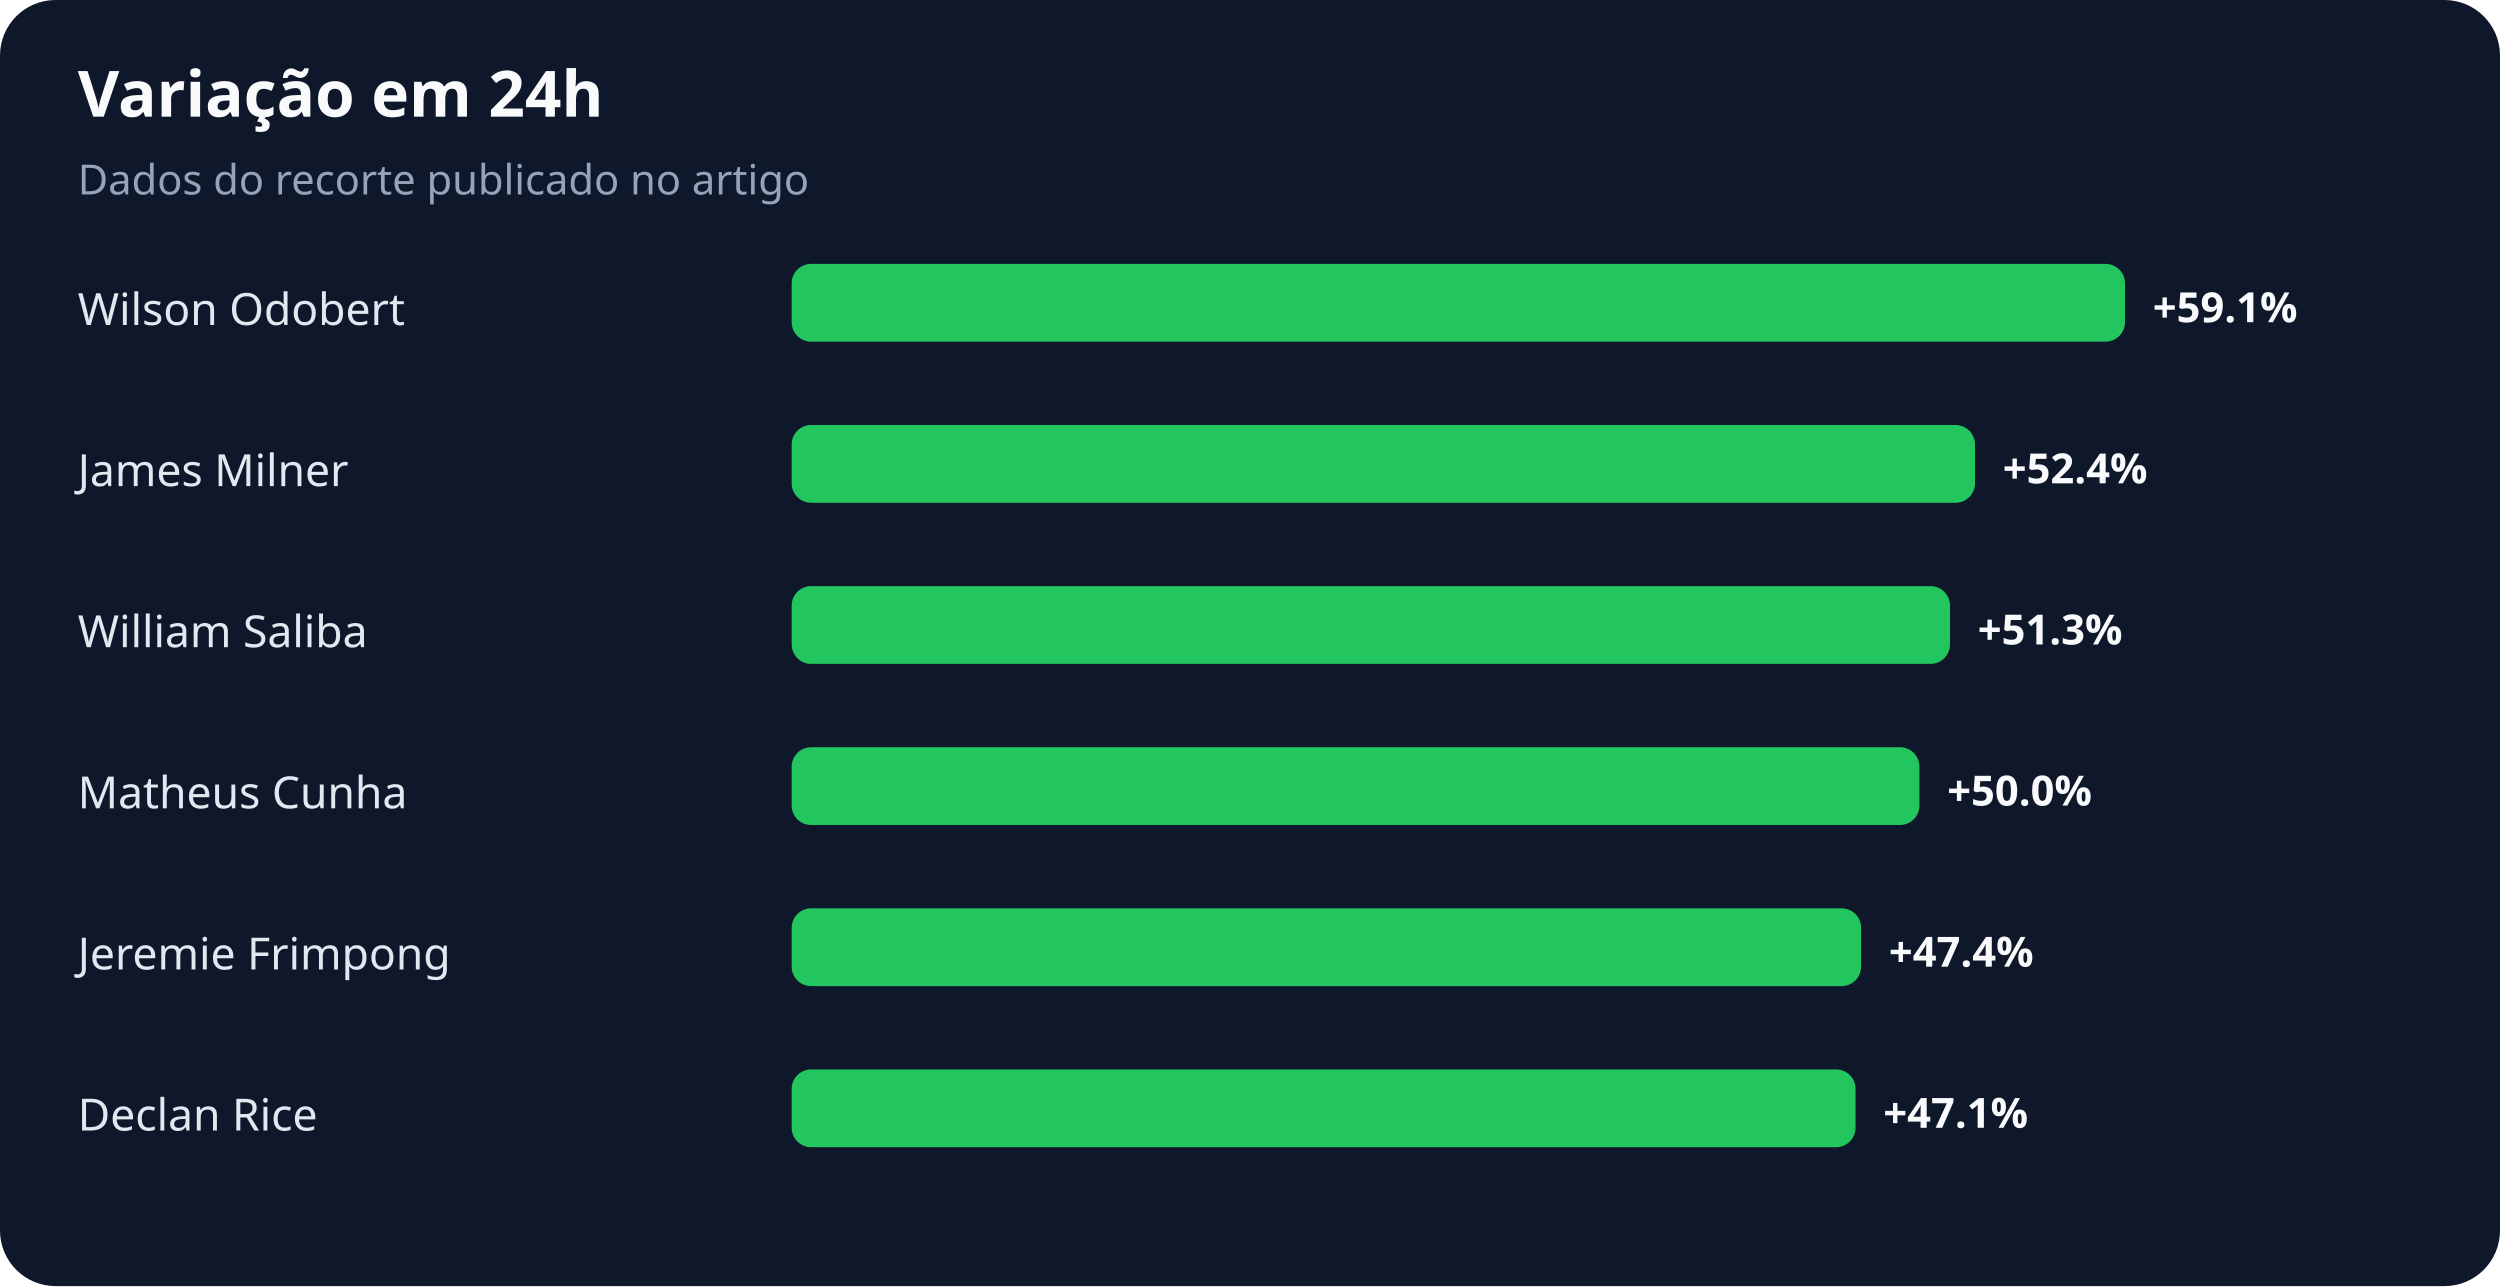
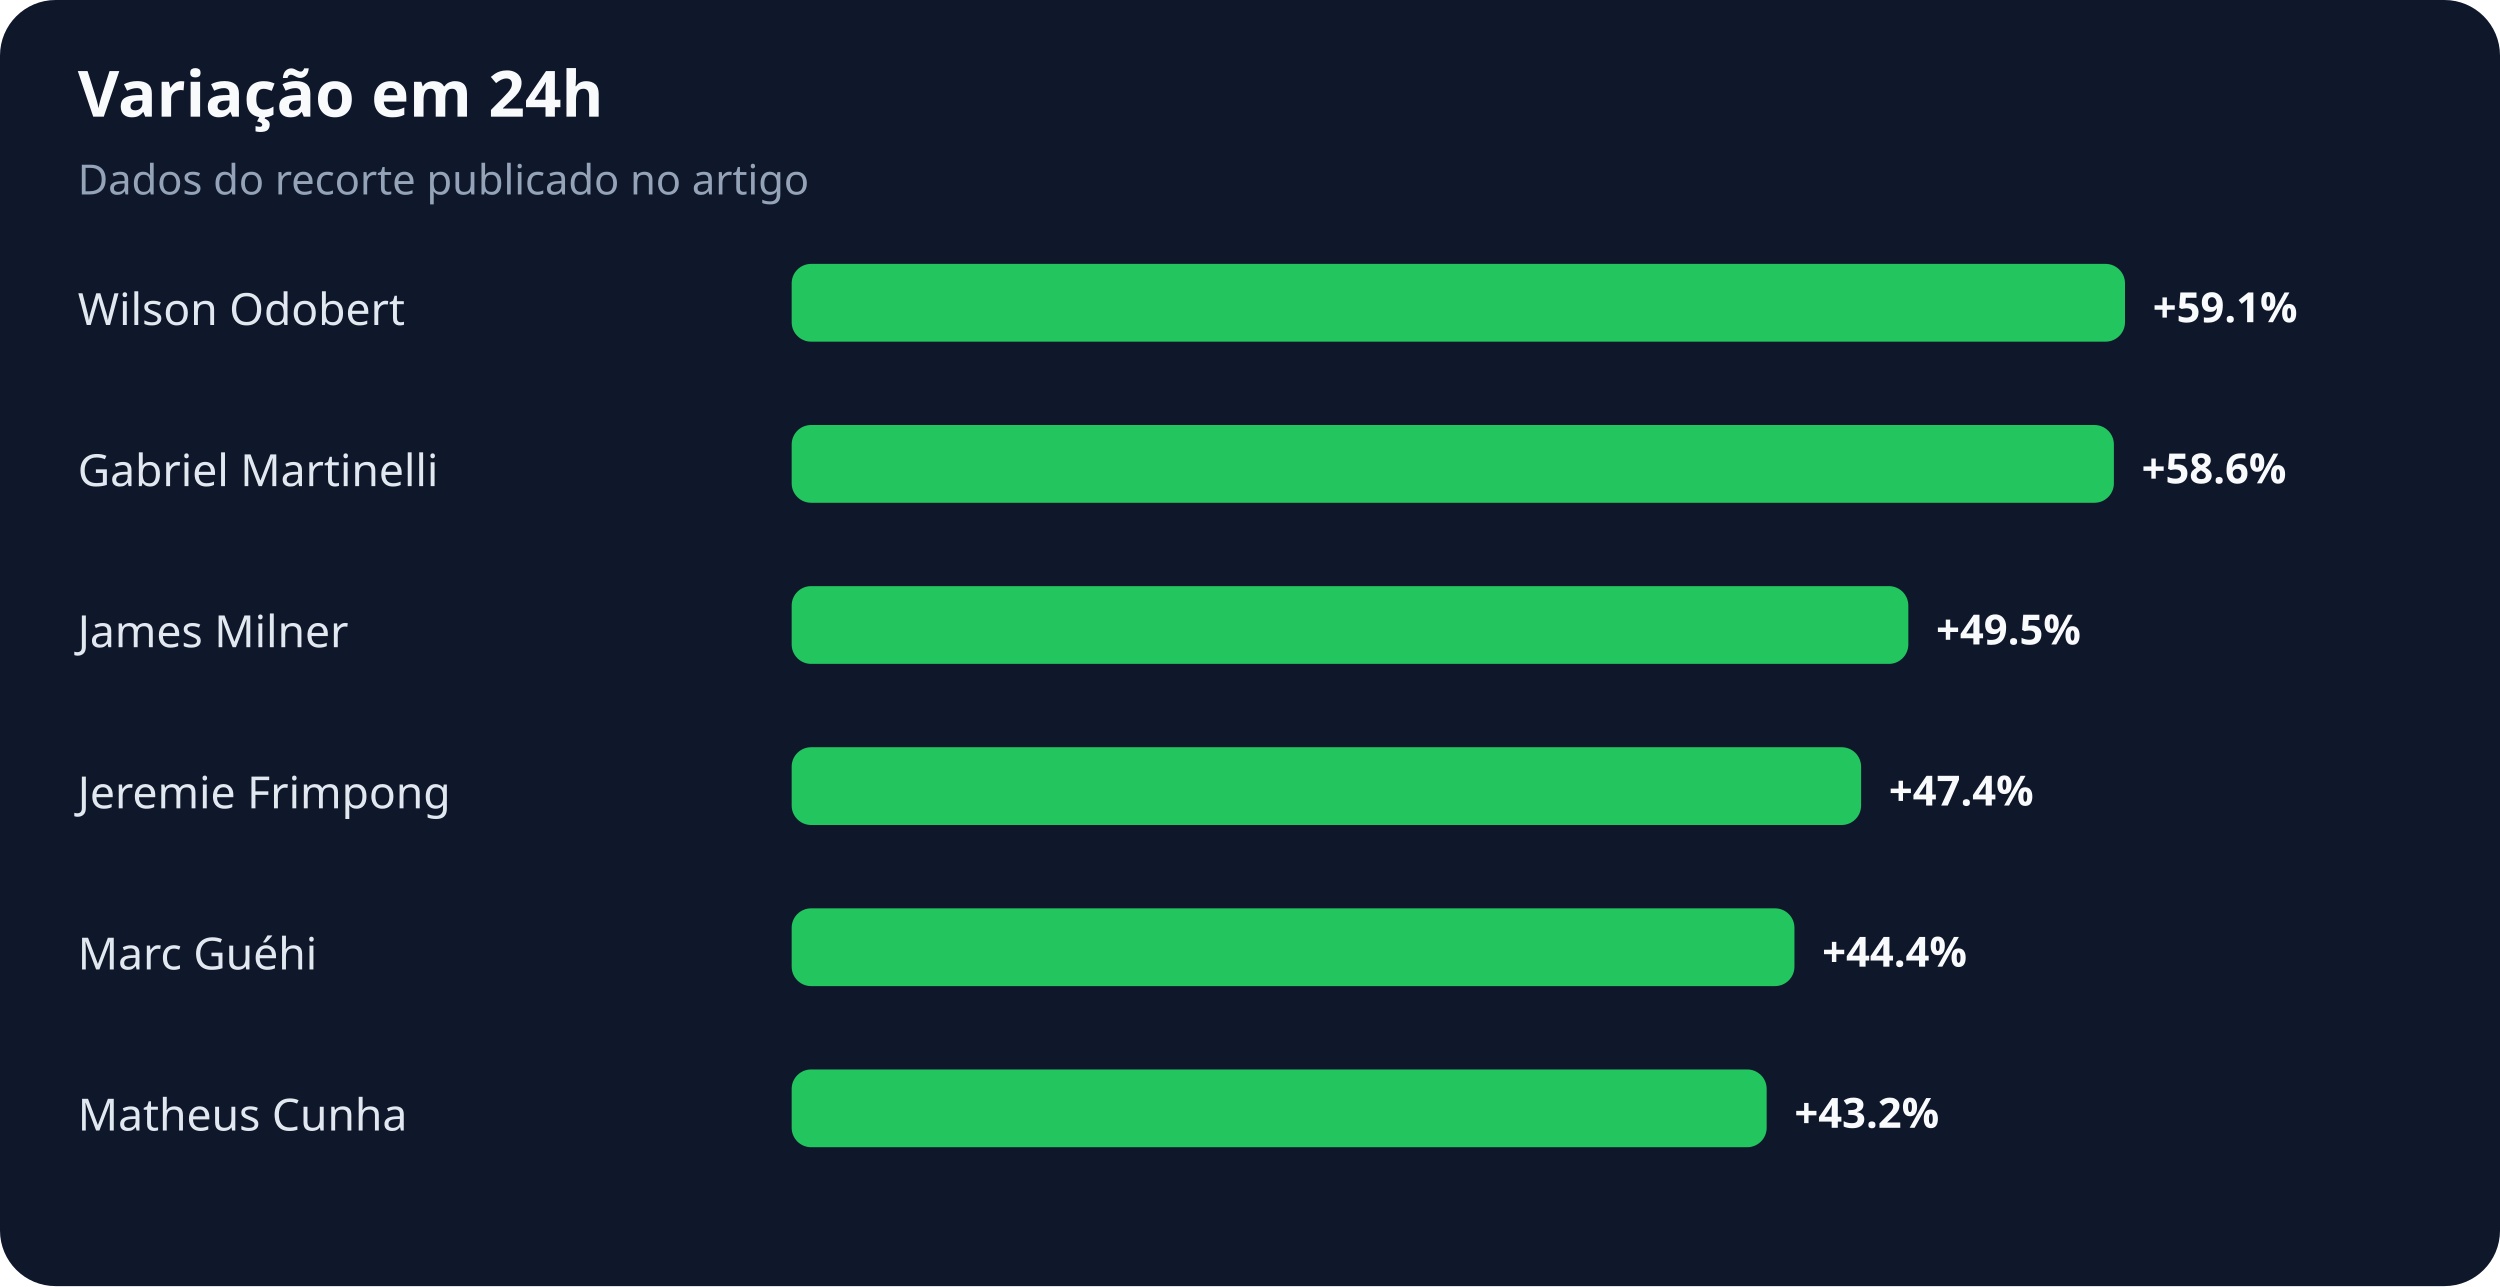
<svg xmlns="http://www.w3.org/2000/svg" width="900" height="463" viewBox="0 0 900 463" role="img" aria-labelledby="title desc">
  <rect width="100%" height="100%" rx="20" fill="#0f172a" />
  <text x="28" y="42" fill="#f8fafc" font-family="system-ui,sans-serif" font-size="23" font-weight="700">Variação em 24h</text>
  <text x="28" y="70" fill="#94a3b8" font-family="system-ui,sans-serif" font-size="15">Dados do recorte publicado no artigo</text>
  <text x="28" y="117" fill="#e2e8f0" font-family="system-ui,sans-serif" font-size="16">Wilson Odobert</text>
  <rect x="285" y="95" width="480" height="28" rx="7" fill="#22c55e" />
  <text x="775" y="116" fill="#f8fafc" font-family="system-ui,sans-serif" font-size="15" font-weight="700">+59.1%</text>
-   <text x="28" y="175" fill="#e2e8f0" font-family="system-ui,sans-serif" font-size="16">James Milner</text>
-   <rect x="285" y="153" width="426" height="28" rx="7" fill="#22c55e" />
-   <text x="721" y="174" fill="#f8fafc" font-family="system-ui,sans-serif" font-size="15" font-weight="700">+52.4%</text>
-   <text x="28" y="233" fill="#e2e8f0" font-family="system-ui,sans-serif" font-size="16">William Saliba</text>
-   <rect x="285" y="211" width="417" height="28" rx="7" fill="#22c55e" />
-   <text x="712" y="232" fill="#f8fafc" font-family="system-ui,sans-serif" font-size="15" font-weight="700">+51.3%</text>
-   <text x="28" y="291" fill="#e2e8f0" font-family="system-ui,sans-serif" font-size="16">Matheus Cunha</text>
-   <rect x="285" y="269" width="406" height="28" rx="7" fill="#22c55e" />
-   <text x="701" y="290" fill="#f8fafc" font-family="system-ui,sans-serif" font-size="15" font-weight="700">+50.0%</text>
-   <text x="28" y="349" fill="#e2e8f0" font-family="system-ui,sans-serif" font-size="16">Jeremie Frimpong</text>
-   <rect x="285" y="327" width="385" height="28" rx="7" fill="#22c55e" />
-   <text x="680" y="348" fill="#f8fafc" font-family="system-ui,sans-serif" font-size="15" font-weight="700">+47.4%</text>
-   <text x="28" y="407" fill="#e2e8f0" font-family="system-ui,sans-serif" font-size="16">Declan Rice</text>
-   <rect x="285" y="385" width="383" height="28" rx="7" fill="#22c55e" />
-   <text x="678" y="406" fill="#f8fafc" font-family="system-ui,sans-serif" font-size="15" font-weight="700">+47.1%</text>
+   <text x="28" y="175" fill="#e2e8f0" font-family="system-ui,sans-serif" font-size="16">Gabriel Martinelli</text>
+   <rect x="285" y="153" width="476" height="28" rx="7" fill="#22c55e" />
+   <text x="771" y="174" fill="#f8fafc" font-family="system-ui,sans-serif" font-size="15" font-weight="700">+58.6%</text>
+   <text x="28" y="233" fill="#e2e8f0" font-family="system-ui,sans-serif" font-size="16">James Milner</text>
+   <rect x="285" y="211" width="402" height="28" rx="7" fill="#22c55e" />
+   <text x="697" y="232" fill="#f8fafc" font-family="system-ui,sans-serif" font-size="15" font-weight="700">+49.5%</text>
+   <text x="28" y="291" fill="#e2e8f0" font-family="system-ui,sans-serif" font-size="16">Jeremie Frimpong</text>
+   <rect x="285" y="269" width="385" height="28" rx="7" fill="#22c55e" />
+   <text x="680" y="290" fill="#f8fafc" font-family="system-ui,sans-serif" font-size="15" font-weight="700">+47.4%</text>
+   <text x="28" y="349" fill="#e2e8f0" font-family="system-ui,sans-serif" font-size="16">Marc Guéhi</text>
+   <rect x="285" y="327" width="361" height="28" rx="7" fill="#22c55e" />
+   <text x="656" y="348" fill="#f8fafc" font-family="system-ui,sans-serif" font-size="15" font-weight="700">+44.4%</text>
+   <text x="28" y="407" fill="#e2e8f0" font-family="system-ui,sans-serif" font-size="16">Matheus Cunha</text>
+   <rect x="285" y="385" width="351" height="28" rx="7" fill="#22c55e" />
+   <text x="646" y="406" fill="#f8fafc" font-family="system-ui,sans-serif" font-size="15" font-weight="700">+43.2%</text>
</svg>
